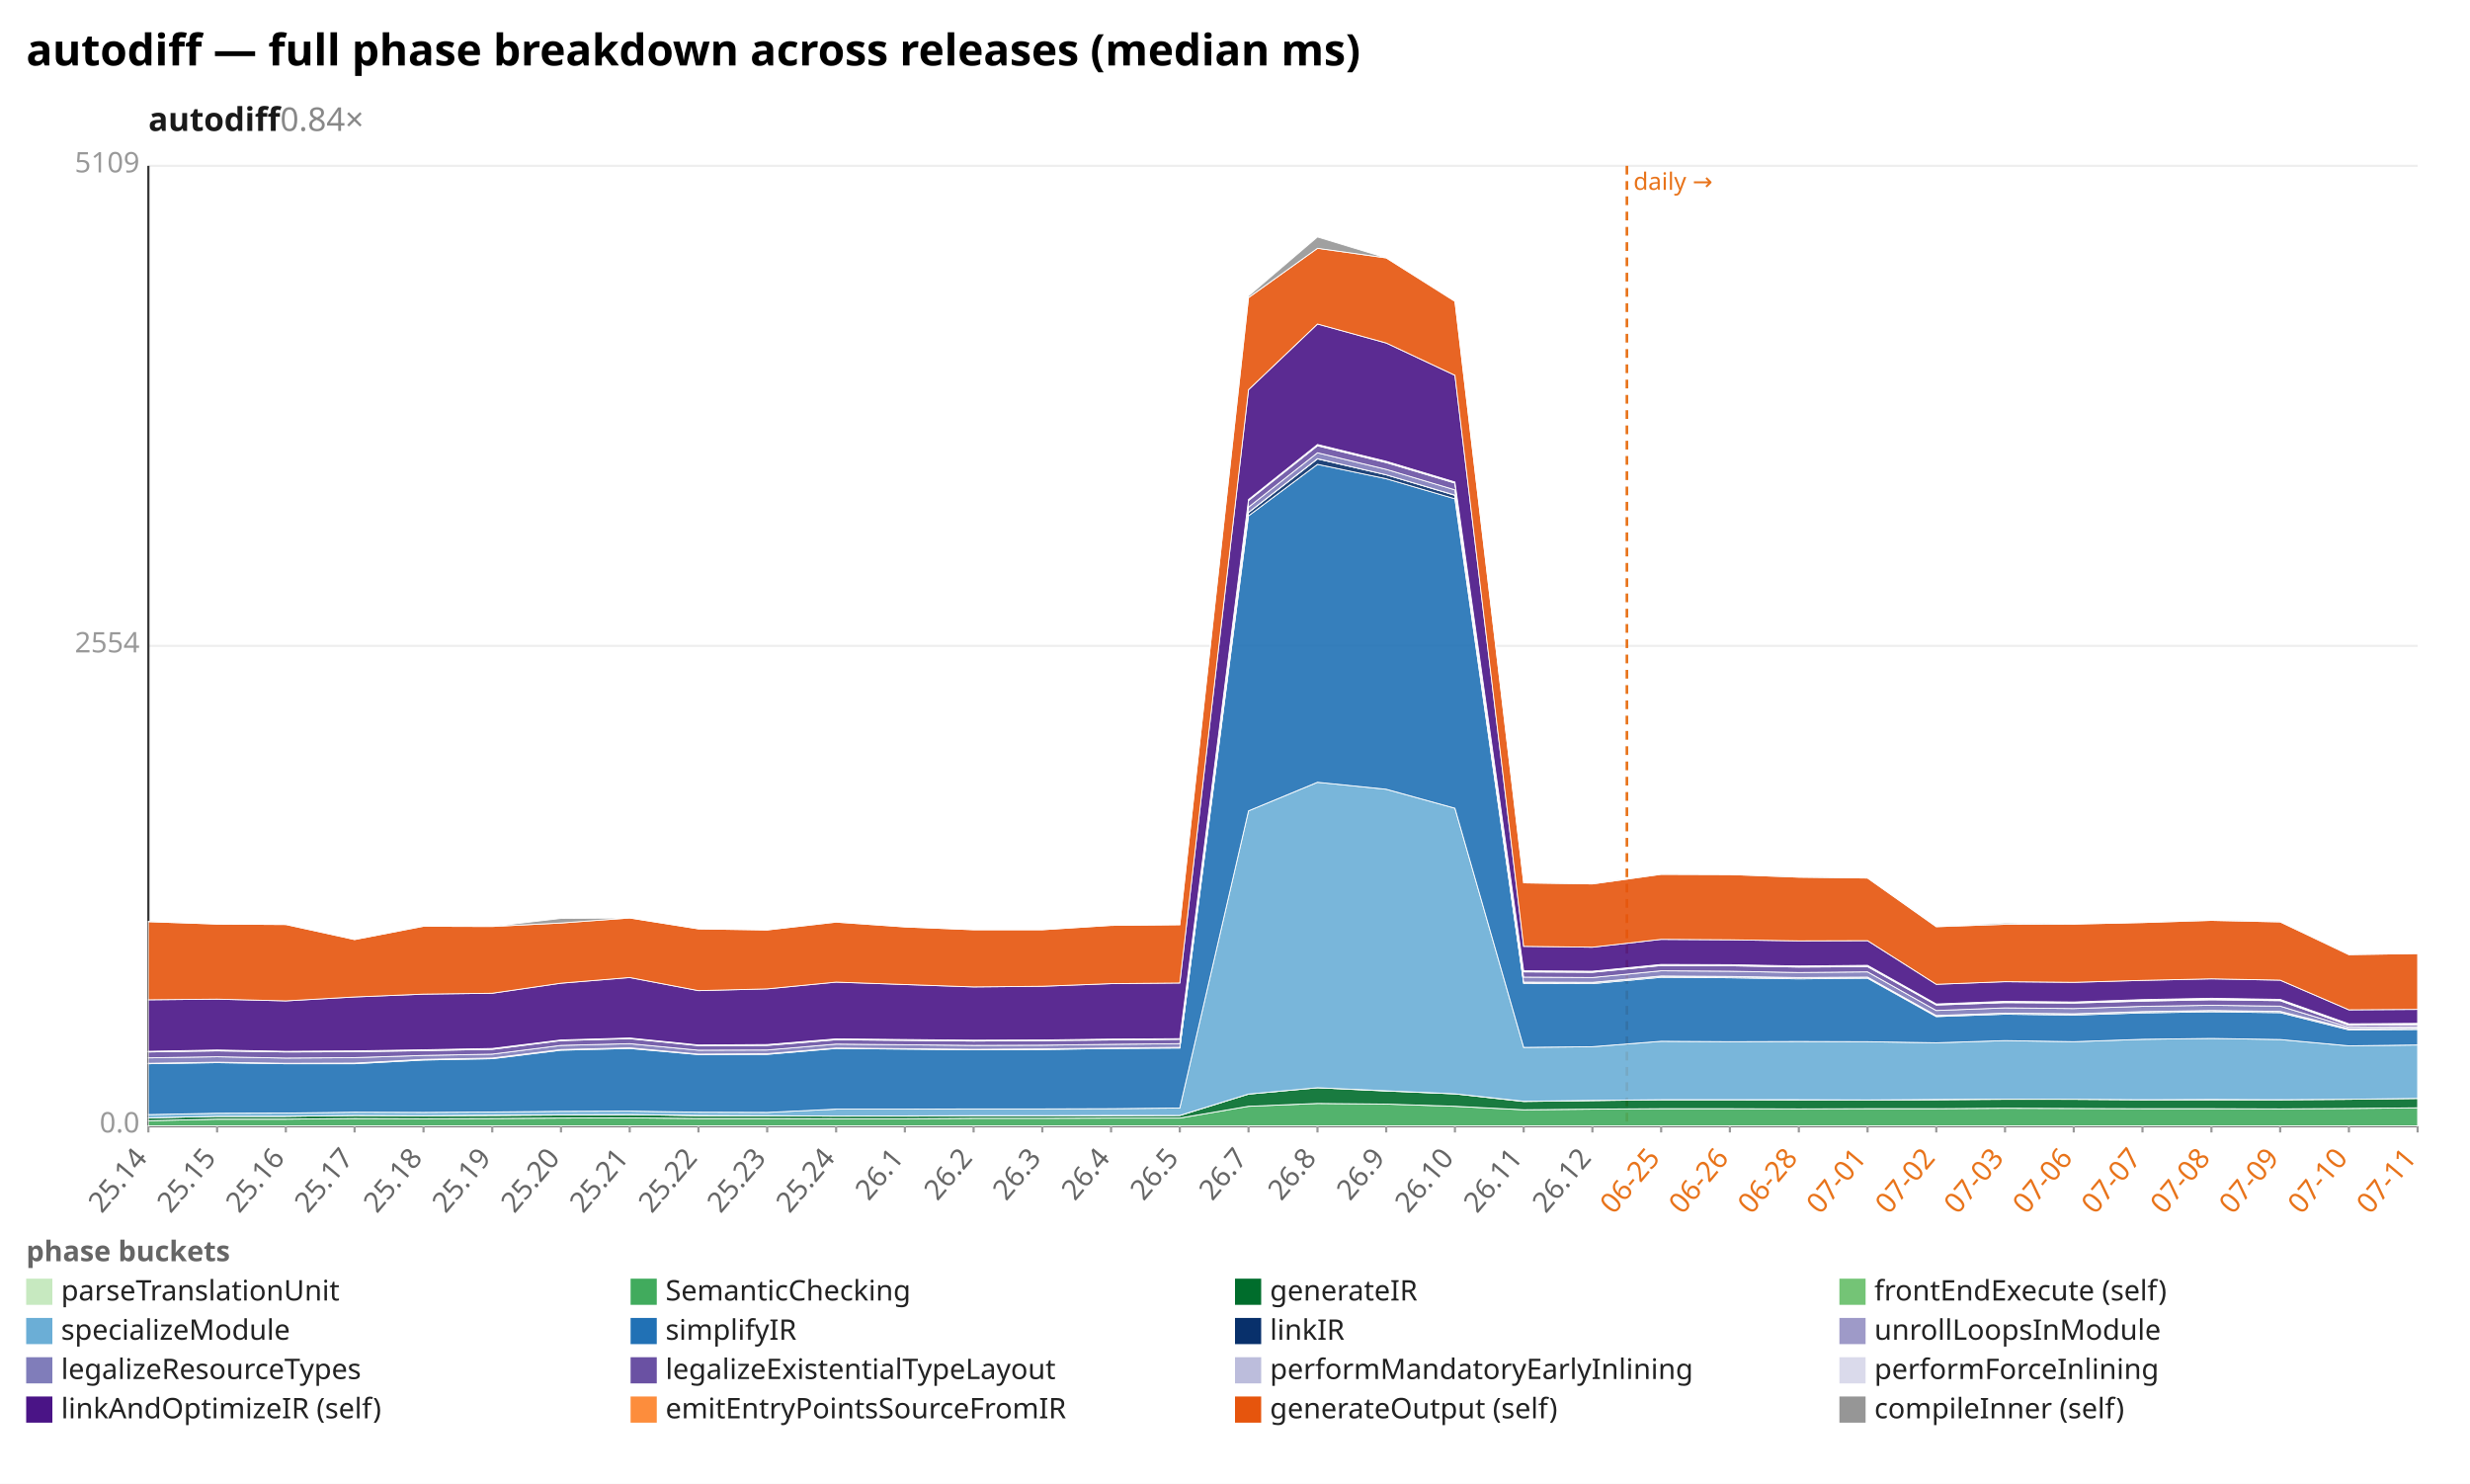
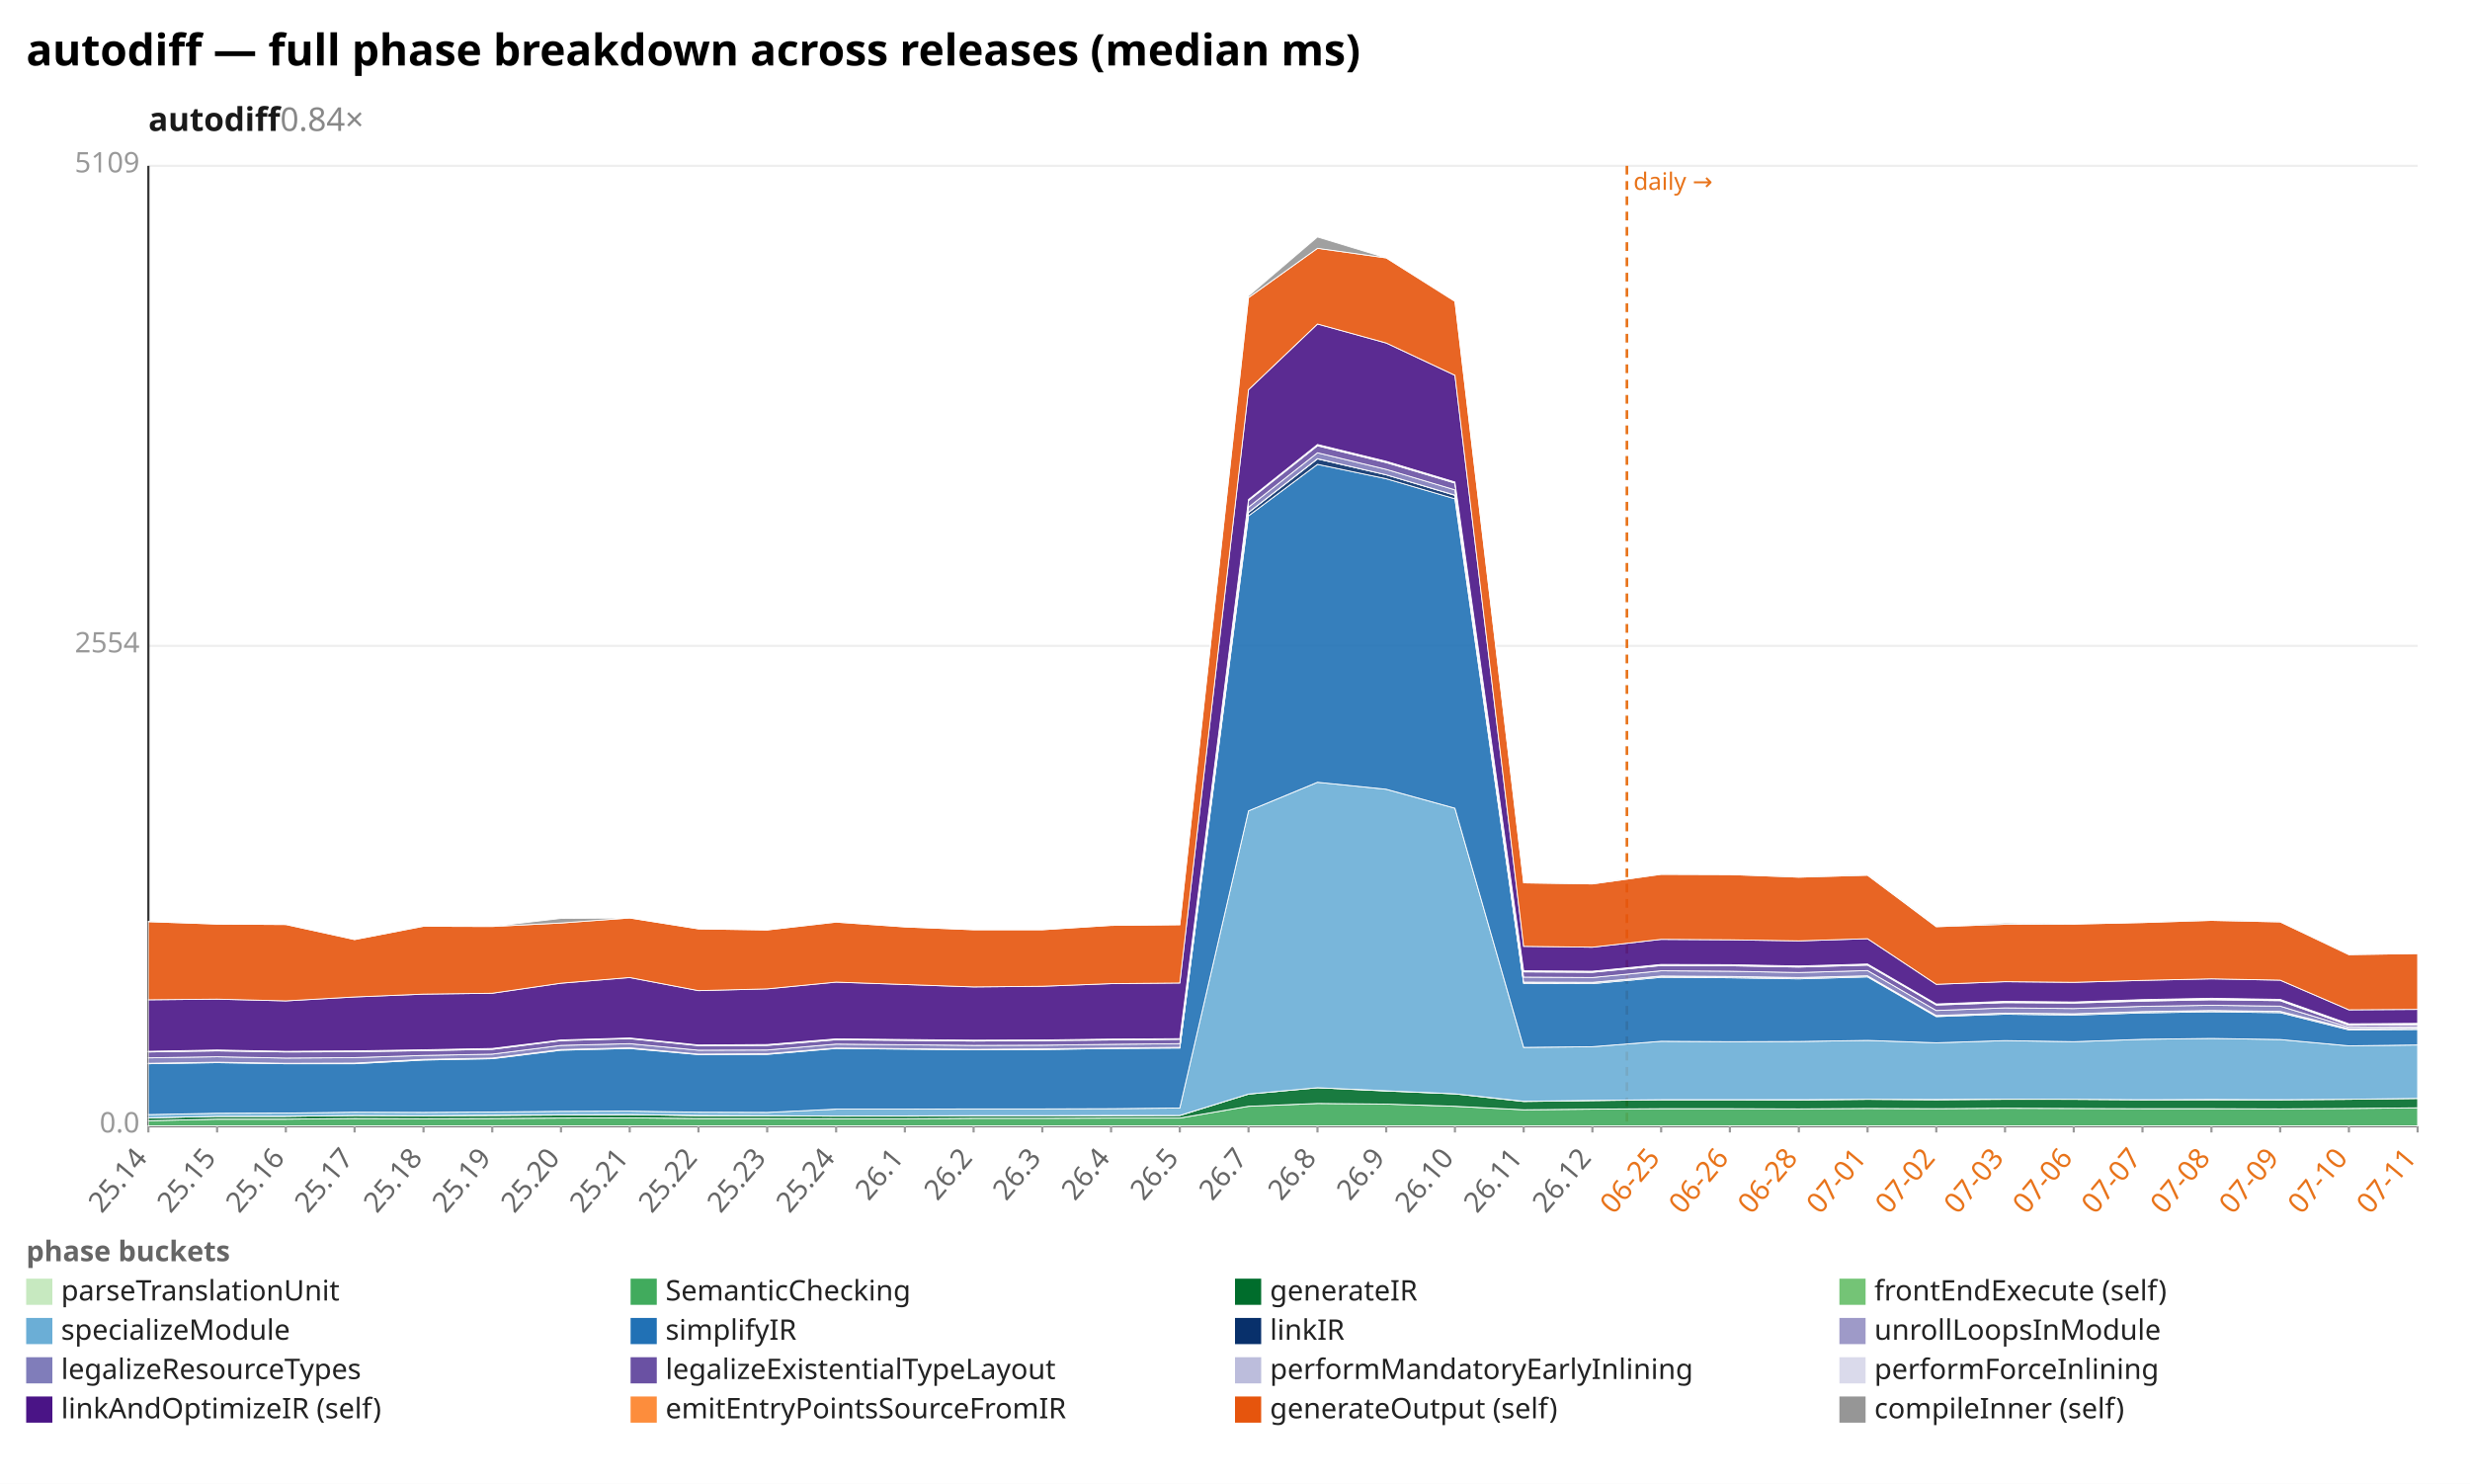
<svg xmlns="http://www.w3.org/2000/svg" width="1132" height="680" viewBox="0 0 1132 680" preserveAspectRatio="xMidYMid meet" font-family="sans-serif" font-size="13">
  <rect width="1132" height="680" fill="white" />
  <text x="12" y="30" font-size="20" font-weight="bold">autodiff — full phase breakdown across releases (median ms)</text>
  <text x="68" y="60" font-size="15" font-weight="600" fill="#1a1a1a">autodiff<tspan fill="#888" font-weight="400" text-decoration="none">  0.84×</tspan>
  </text>
  <line x1="68.0" y1="516.0" x2="1108.0" y2="516.0" stroke="#eee" />
  <text x="64.0" y="519.0" text-anchor="end" fill="#999">0.0</text>
  <line x1="68.0" y1="296.0" x2="1108.0" y2="296.0" stroke="#eee" />
  <text x="64.0" y="299.0" text-anchor="end" fill="#999">2554</text>
  <line x1="68.0" y1="76.0" x2="1108.0" y2="76.0" stroke="#eee" />
  <text x="64.0" y="79.0" text-anchor="end" fill="#999">5109</text>
  <line x1="68.0" y1="76.0" x2="68.0" y2="516.0" stroke="#333" />
  <line x1="68.0" y1="516.0" x2="1108.0" y2="516.0" stroke="#333" />
  <line x1="745.6" y1="76.0" x2="745.6" y2="516.0" stroke="#e8731a" stroke-width="1.2" stroke-dasharray="4 3" />
  <text x="748.6" y="87.0" fill="#e8731a" font-size="11">daily →</text>
  <line x1="68.0" y1="516.0" x2="68.0" y2="519.0" stroke="#999" />
  <text x="68.0" y="531.0" text-anchor="end" fill="#666" transform="rotate(-50 68.0 531.0)">25.14</text>
  <line x1="99.5" y1="516.0" x2="99.5" y2="519.0" stroke="#999" />
  <text x="99.5" y="531.0" text-anchor="end" fill="#666" transform="rotate(-50 99.5 531.0)">25.15</text>
  <line x1="131.0" y1="516.0" x2="131.0" y2="519.0" stroke="#999" />
  <text x="131.0" y="531.0" text-anchor="end" fill="#666" transform="rotate(-50 131.0 531.0)">25.16</text>
  <line x1="162.5" y1="516.0" x2="162.5" y2="519.0" stroke="#999" />
  <text x="162.5" y="531.0" text-anchor="end" fill="#666" transform="rotate(-50 162.5 531.0)">25.17</text>
  <line x1="194.1" y1="516.0" x2="194.1" y2="519.0" stroke="#999" />
  <text x="194.1" y="531.0" text-anchor="end" fill="#666" transform="rotate(-50 194.1 531.0)">25.18</text>
  <line x1="225.6" y1="516.0" x2="225.6" y2="519.0" stroke="#999" />
  <text x="225.6" y="531.0" text-anchor="end" fill="#666" transform="rotate(-50 225.6 531.0)">25.19</text>
  <line x1="257.1" y1="516.0" x2="257.1" y2="519.0" stroke="#999" />
  <text x="257.1" y="531.0" text-anchor="end" fill="#666" transform="rotate(-50 257.1 531.0)">25.20</text>
  <line x1="288.6" y1="516.0" x2="288.6" y2="519.0" stroke="#999" />
  <text x="288.6" y="531.0" text-anchor="end" fill="#666" transform="rotate(-50 288.6 531.0)">25.21</text>
  <line x1="320.1" y1="516.0" x2="320.1" y2="519.0" stroke="#999" />
  <text x="320.1" y="531.0" text-anchor="end" fill="#666" transform="rotate(-50 320.1 531.0)">25.22</text>
  <line x1="351.6" y1="516.0" x2="351.6" y2="519.0" stroke="#999" />
  <text x="351.6" y="531.0" text-anchor="end" fill="#666" transform="rotate(-50 351.6 531.0)">25.23</text>
  <line x1="383.2" y1="516.0" x2="383.2" y2="519.0" stroke="#999" />
  <text x="383.2" y="531.0" text-anchor="end" fill="#666" transform="rotate(-50 383.2 531.0)">25.24</text>
  <line x1="414.7" y1="516.0" x2="414.7" y2="519.0" stroke="#999" />
  <text x="414.7" y="531.0" text-anchor="end" fill="#666" transform="rotate(-50 414.7 531.0)">26.1</text>
  <line x1="446.2" y1="516.0" x2="446.2" y2="519.0" stroke="#999" />
  <text x="446.2" y="531.0" text-anchor="end" fill="#666" transform="rotate(-50 446.2 531.0)">26.2</text>
  <line x1="477.7" y1="516.0" x2="477.7" y2="519.0" stroke="#999" />
  <text x="477.7" y="531.0" text-anchor="end" fill="#666" transform="rotate(-50 477.7 531.0)">26.3</text>
  <line x1="509.2" y1="516.0" x2="509.2" y2="519.0" stroke="#999" />
  <text x="509.2" y="531.0" text-anchor="end" fill="#666" transform="rotate(-50 509.2 531.0)">26.4</text>
  <line x1="540.7" y1="516.0" x2="540.7" y2="519.0" stroke="#999" />
  <text x="540.7" y="531.0" text-anchor="end" fill="#666" transform="rotate(-50 540.7 531.0)">26.5</text>
  <line x1="572.2" y1="516.0" x2="572.2" y2="519.0" stroke="#999" />
  <text x="572.2" y="531.0" text-anchor="end" fill="#666" transform="rotate(-50 572.2 531.0)">26.7</text>
  <line x1="603.8" y1="516.0" x2="603.8" y2="519.0" stroke="#999" />
  <text x="603.8" y="531.0" text-anchor="end" fill="#666" transform="rotate(-50 603.8 531.0)">26.8</text>
  <line x1="635.3" y1="516.0" x2="635.3" y2="519.0" stroke="#999" />
  <text x="635.3" y="531.0" text-anchor="end" fill="#666" transform="rotate(-50 635.3 531.0)">26.9</text>
  <line x1="666.8" y1="516.0" x2="666.8" y2="519.0" stroke="#999" />
  <text x="666.8" y="531.0" text-anchor="end" fill="#666" transform="rotate(-50 666.8 531.0)">26.10</text>
  <line x1="698.3" y1="516.0" x2="698.3" y2="519.0" stroke="#999" />
  <text x="698.3" y="531.0" text-anchor="end" fill="#666" transform="rotate(-50 698.3 531.0)">26.11</text>
  <line x1="729.8" y1="516.0" x2="729.8" y2="519.0" stroke="#999" />
  <text x="729.8" y="531.0" text-anchor="end" fill="#666" transform="rotate(-50 729.8 531.0)">26.12</text>
  <line x1="761.3" y1="516.0" x2="761.3" y2="519.0" stroke="#999" />
  <text x="761.3" y="531.0" text-anchor="end" fill="#e8731a" transform="rotate(-50 761.3 531.0)">06-25</text>
  <line x1="792.8" y1="516.0" x2="792.8" y2="519.0" stroke="#999" />
  <text x="792.8" y="531.0" text-anchor="end" fill="#e8731a" transform="rotate(-50 792.8 531.0)">06-26</text>
  <line x1="824.4" y1="516.0" x2="824.4" y2="519.0" stroke="#999" />
  <text x="824.4" y="531.0" text-anchor="end" fill="#e8731a" transform="rotate(-50 824.4 531.0)">06-28</text>
  <line x1="855.9" y1="516.0" x2="855.9" y2="519.0" stroke="#999" />
  <text x="855.9" y="531.0" text-anchor="end" fill="#e8731a" transform="rotate(-50 855.9 531.0)">07-01</text>
  <line x1="887.4" y1="516.0" x2="887.4" y2="519.0" stroke="#999" />
  <text x="887.4" y="531.0" text-anchor="end" fill="#e8731a" transform="rotate(-50 887.4 531.0)">07-02</text>
  <line x1="918.9" y1="516.0" x2="918.9" y2="519.0" stroke="#999" />
  <text x="918.9" y="531.0" text-anchor="end" fill="#e8731a" transform="rotate(-50 918.9 531.0)">07-03</text>
  <line x1="950.4" y1="516.0" x2="950.4" y2="519.0" stroke="#999" />
  <text x="950.4" y="531.0" text-anchor="end" fill="#e8731a" transform="rotate(-50 950.4 531.0)">07-06</text>
  <line x1="981.9" y1="516.0" x2="981.9" y2="519.0" stroke="#999" />
  <text x="981.9" y="531.0" text-anchor="end" fill="#e8731a" transform="rotate(-50 981.9 531.0)">07-07</text>
  <line x1="1013.5" y1="516.0" x2="1013.5" y2="519.0" stroke="#999" />
  <text x="1013.5" y="531.0" text-anchor="end" fill="#e8731a" transform="rotate(-50 1013.5 531.0)">07-08</text>
  <line x1="1045.0" y1="516.0" x2="1045.0" y2="519.0" stroke="#999" />
  <text x="1045.0" y="531.0" text-anchor="end" fill="#e8731a" transform="rotate(-50 1045.0 531.0)">07-09</text>
  <line x1="1076.5" y1="516.0" x2="1076.5" y2="519.0" stroke="#999" />
  <text x="1076.5" y="531.0" text-anchor="end" fill="#e8731a" transform="rotate(-50 1076.5 531.0)">07-10</text>
  <line x1="1108.0" y1="516.0" x2="1108.0" y2="519.0" stroke="#999" />
  <text x="1108.0" y="531.0" text-anchor="end" fill="#e8731a" transform="rotate(-50 1108.0 531.0)">07-11</text>
  <polygon points="68.0,515.9 99.5,515.9 131.0,515.9 162.5,515.9 194.1,515.9 225.6,515.9 257.1,515.9 288.6,515.9 320.1,515.9 351.6,515.9 383.2,515.9 414.7,515.9 446.2,515.9 477.7,515.9 509.2,515.9 540.7,515.9 572.2,515.9 603.8,515.9 635.3,515.9 666.8,515.9 698.3,515.9 729.8,515.9 761.3,515.9 792.8,515.9 824.4,515.9 855.9,515.9 887.4,515.9 918.9,515.9 950.4,515.9 981.9,515.9 1013.5,515.9 1045.0,515.9 1076.5,515.9 1108.0,515.9 1108.0,516.0 1076.5,516.0 1045.0,516.0 1013.5,516.0 981.9,516.0 950.4,516.0 918.9,516.0 887.4,516.0 855.9,516.0 824.4,516.0 792.8,516.0 761.3,516.0 729.8,516.0 698.3,516.0 666.8,516.0 635.3,516.0 603.8,516.0 572.2,516.0 540.7,516.0 509.2,516.0 477.7,516.0 446.2,516.0 414.7,516.0 383.2,516.0 351.6,516.0 320.1,516.0 288.6,516.0 257.1,516.0 225.6,516.0 194.1,516.0 162.5,516.0 131.0,516.0 99.5,516.0 68.0,516.0" fill="#c7e9c0" fill-opacity="0.9" stroke="#fff" stroke-width="0.4" />
-   <polygon points="68.0,513.6 99.5,512.9 131.0,512.9 162.5,512.6 194.1,512.7 225.6,512.6 257.1,512.4 288.6,512.3 320.1,512.6 351.6,512.6 383.2,512.7 414.7,512.7 446.2,512.5 477.7,512.5 509.2,512.4 540.7,512.4 572.2,507.0 603.8,505.7 635.3,506.0 666.8,507.0 698.3,508.6 729.8,508.3 761.3,508.1 792.8,508.1 824.4,508.2 855.9,508.1 887.4,508.1 918.9,507.9 950.4,508.0 981.9,508.1 1013.5,508.1 1045.0,508.2 1076.5,508.0 1108.0,507.7 1108.0,515.9 1076.5,515.9 1045.0,515.9 1013.5,515.9 981.9,515.9 950.4,515.9 918.9,515.9 887.4,515.9 855.9,515.9 824.4,515.9 792.8,515.9 761.3,515.9 729.8,515.9 698.3,515.9 666.8,515.9 635.3,515.9 603.8,515.9 572.2,515.9 540.7,515.9 509.2,515.9 477.7,515.9 446.2,515.9 414.7,515.9 383.2,515.9 351.6,515.9 320.1,515.9 288.6,515.9 257.1,515.9 225.6,515.9 194.1,515.9 162.5,515.9 131.0,515.9 99.5,515.9 68.0,515.9" fill="#41ab5d" fill-opacity="0.9" stroke="#fff" stroke-width="0.4" />
-   <polygon points="68.0,512.3 99.5,511.6 131.0,511.6 162.5,511.2 194.1,511.3 225.6,511.2 257.1,511.0 288.6,510.8 320.1,511.3 351.6,511.4 383.2,511.5 414.7,511.5 446.2,511.4 477.7,511.3 509.2,511.3 540.7,511.2 572.2,501.4 603.8,498.5 635.3,500.0 666.8,501.3 698.3,504.8 729.8,504.4 761.3,504.0 792.8,504.0 824.4,504.1 855.9,504.1 887.4,504.0 918.9,503.8 950.4,503.8 981.9,504.0 1013.5,504.0 1045.0,504.0 1076.5,503.8 1108.0,503.4 1108.0,507.7 1076.5,508.0 1045.0,508.2 1013.5,508.1 981.9,508.1 950.4,508.0 918.9,507.9 887.4,508.1 855.9,508.1 824.4,508.2 792.8,508.1 761.3,508.1 729.8,508.3 698.3,508.6 666.8,507.0 635.3,506.0 603.8,505.7 572.2,507.0 540.7,512.4 509.2,512.4 477.7,512.5 446.2,512.5 414.7,512.7 383.2,512.7 351.6,512.6 320.1,512.6 288.6,512.3 257.1,512.4 225.6,512.6 194.1,512.7 162.5,512.6 131.0,512.9 99.5,512.9 68.0,513.6" fill="#006d2c" fill-opacity="0.9" stroke="#fff" stroke-width="0.4" />
-   <polygon points="68.0,512.3 99.5,511.6 131.0,511.6 162.5,511.2 194.1,511.3 225.6,511.1 257.1,510.9 288.6,510.8 320.1,511.2 351.6,511.3 383.2,511.5 414.7,511.4 446.2,511.3 477.7,511.3 509.2,511.2 540.7,511.2 572.2,501.4 603.8,498.5 635.3,499.9 666.8,501.3 698.3,504.7 729.8,504.3 761.3,504.0 792.8,504.0 824.4,504.0 855.9,504.1 887.4,503.9 918.9,503.7 950.4,503.8 981.9,504.0 1013.5,503.9 1045.0,504.0 1076.5,503.8 1108.0,503.4 1108.0,503.4 1076.5,503.8 1045.0,504.0 1013.5,504.0 981.9,504.0 950.4,503.8 918.9,503.8 887.4,504.0 855.9,504.1 824.4,504.1 792.8,504.0 761.3,504.0 729.8,504.4 698.3,504.8 666.8,501.3 635.3,500.0 603.8,498.5 572.2,501.4 540.7,511.2 509.2,511.3 477.7,511.3 446.2,511.4 414.7,511.5 383.2,511.5 351.6,511.4 320.1,511.3 288.6,510.8 257.1,511.0 225.6,511.2 194.1,511.3 162.5,511.2 131.0,511.6 99.5,511.6 68.0,512.3" fill="#74c476" fill-opacity="0.9" stroke="#fff" stroke-width="0.4" />
-   <polygon points="68.0,510.8 99.5,510.2 131.0,510.1 162.5,509.7 194.1,509.8 225.6,509.6 257.1,509.3 288.6,509.2 320.1,509.7 351.6,509.8 383.2,508.3 414.7,508.3 446.2,508.2 477.7,508.2 509.2,508.1 540.7,507.8 572.2,371.6 603.8,358.5 635.3,361.7 666.8,370.4 698.3,480.0 729.8,479.7 761.3,477.2 792.8,477.4 824.4,477.3 855.9,477.4 887.4,477.9 918.9,476.9 950.4,477.4 981.9,476.3 1013.5,475.9 1045.0,476.4 1076.5,479.3 1108.0,478.9 1108.0,503.4 1076.5,503.8 1045.0,504.0 1013.5,503.9 981.9,504.0 950.4,503.8 918.9,503.7 887.4,503.9 855.9,504.1 824.4,504.0 792.8,504.0 761.3,504.0 729.8,504.3 698.3,504.7 666.8,501.3 635.3,499.9 603.8,498.5 572.2,501.4 540.7,511.2 509.2,511.2 477.7,511.3 446.2,511.3 414.7,511.4 383.2,511.5 351.6,511.3 320.1,511.2 288.6,510.8 257.1,510.9 225.6,511.1 194.1,511.3 162.5,511.2 131.0,511.6 99.5,511.6 68.0,512.3" fill="#6baed6" fill-opacity="0.9" stroke="#fff" stroke-width="0.4" />
-   <polygon points="68.0,487.5 99.5,487.0 131.0,487.5 162.5,487.5 194.1,485.8 225.6,485.2 257.1,481.3 288.6,480.5 320.1,483.3 351.6,483.2 383.2,480.5 414.7,480.8 446.2,481.1 477.7,481.0 509.2,480.5 540.7,480.3 572.2,236.4 603.8,212.8 635.3,219.4 666.8,228.6 698.3,450.7 729.8,450.8 761.3,447.9 792.8,448.1 824.4,448.6 855.9,448.3 887.4,465.9 918.9,464.8 950.4,465.2 981.9,464.2 1013.5,463.7 1045.0,464.1 1076.5,472.0 1108.0,471.8 1108.0,478.9 1076.5,479.3 1045.0,476.4 1013.5,475.9 981.9,476.3 950.4,477.4 918.9,476.9 887.4,477.9 855.9,477.4 824.4,477.3 792.8,477.4 761.3,477.2 729.8,479.7 698.3,480.0 666.8,370.4 635.3,361.7 603.8,358.5 572.2,371.6 540.7,507.8 509.2,508.1 477.7,508.2 446.2,508.2 414.7,508.3 383.2,508.3 351.6,509.8 320.1,509.7 288.6,509.2 257.1,509.3 225.6,509.6 194.1,509.8 162.5,509.7 131.0,510.1 99.5,510.2 68.0,510.8" fill="#2171b5" fill-opacity="0.9" stroke="#fff" stroke-width="0.4" />
-   <polygon points="68.0,487.3 99.5,486.8 131.0,487.3 162.5,487.3 194.1,485.6 225.6,485.0 257.1,481.0 288.6,480.3 320.1,483.1 351.6,483.0 383.2,480.3 414.7,480.6 446.2,481.0 477.7,480.8 509.2,480.4 540.7,480.1 572.2,234.9 603.8,210.3 635.3,217.6 666.8,227.0 698.3,450.2 729.8,450.3 761.3,447.4 792.8,447.6 824.4,448.1 855.9,447.8 887.4,465.5 918.9,464.3 950.4,464.7 981.9,463.7 1013.5,463.2 1045.0,463.6 1076.5,471.5 1108.0,471.3 1108.0,471.8 1076.5,472.0 1045.0,464.1 1013.5,463.7 981.9,464.2 950.4,465.2 918.9,464.8 887.4,465.9 855.9,448.3 824.4,448.6 792.8,448.1 761.3,447.9 729.8,450.8 698.3,450.7 666.8,228.6 635.3,219.4 603.8,212.8 572.2,236.4 540.7,480.3 509.2,480.5 477.7,481.0 446.2,481.1 414.7,480.8 383.2,480.5 351.6,483.2 320.1,483.3 288.6,480.5 257.1,481.3 225.6,485.2 194.1,485.8 162.5,487.5 131.0,487.5 99.5,487.0 68.0,487.5" fill="#08306b" fill-opacity="0.9" stroke="#fff" stroke-width="0.4" />
-   <polygon points="68.0,487.3 99.5,486.8 131.0,487.3 162.5,487.2 194.1,485.5 225.6,484.9 257.1,481.0 288.6,480.2 320.1,483.1 351.6,482.9 383.2,480.3 414.7,480.6 446.2,480.9 477.7,480.7 509.2,480.3 540.7,480.0 572.2,234.8 603.8,210.2 635.3,217.6 666.8,226.9 698.3,450.1 729.8,450.2 761.3,447.3 792.8,447.5 824.4,448.0 855.9,447.8 887.4,465.4 918.9,464.3 950.4,464.6 981.9,463.6 1013.5,463.1 1045.0,463.5 1076.5,471.4 1108.0,471.2 1108.0,471.3 1076.5,471.5 1045.0,463.6 1013.5,463.2 981.9,463.7 950.4,464.7 918.9,464.3 887.4,465.5 855.9,447.8 824.4,448.1 792.8,447.6 761.3,447.4 729.8,450.3 698.3,450.2 666.8,227.0 635.3,217.6 603.8,210.3 572.2,234.9 540.7,480.1 509.2,480.4 477.7,480.8 446.2,481.0 414.7,480.6 383.2,480.3 351.6,483.0 320.1,483.1 288.6,480.3 257.1,481.0 225.6,485.0 194.1,485.6 162.5,487.3 131.0,487.3 99.5,486.8 68.0,487.3" fill="#9e9ac8" fill-opacity="0.9" stroke="#fff" stroke-width="0.4" />
-   <polygon points="68.0,484.8 99.5,484.3 131.0,484.9 162.5,484.7 194.1,483.7 225.6,483.1 257.1,479.1 288.6,478.3 320.1,481.3 351.6,481.2 383.2,478.5 414.7,478.8 446.2,479.1 477.7,479.0 509.2,478.6 540.7,478.3 572.2,232.4 603.8,207.5 635.3,215.1 666.8,224.5 698.3,447.8 729.8,448.0 761.3,444.9 792.8,445.1 824.4,445.7 855.9,445.4 887.4,463.1 918.9,461.9 950.4,462.2 981.9,461.2 1013.5,460.7 1045.0,461.1 1076.5,470.7 1108.0,470.5 1108.0,471.2 1076.5,471.4 1045.0,463.5 1013.5,463.1 981.9,463.6 950.4,464.6 918.9,464.3 887.4,465.4 855.9,447.8 824.4,448.0 792.8,447.5 761.3,447.3 729.8,450.2 698.3,450.1 666.8,226.9 635.3,217.6 603.8,210.2 572.2,234.8 540.7,480.0 509.2,480.3 477.7,480.7 446.2,480.9 414.7,480.6 383.2,480.3 351.6,482.9 320.1,483.1 288.6,480.2 257.1,481.0 225.6,484.9 194.1,485.5 162.5,487.2 131.0,487.3 99.5,486.8 68.0,487.3" fill="#807dba" fill-opacity="0.9" stroke="#fff" stroke-width="0.4" />
-   <polygon points="68.0,482.1 99.5,481.6 131.0,482.1 162.5,482.0 194.1,481.5 225.6,480.9 257.1,476.9 288.6,476.0 320.1,479.2 351.6,479.1 383.2,476.5 414.7,476.8 446.2,477.1 477.7,476.9 509.2,476.6 540.7,476.3 572.2,229.4 603.8,204.3 635.3,212.0 666.8,221.4 698.3,445.4 729.8,445.6 761.3,442.5 792.8,442.6 824.4,443.2 855.9,443.0 887.4,460.6 918.9,459.5 950.4,459.7 981.9,458.8 1013.5,458.2 1045.0,458.6 1076.5,469.9 1108.0,469.6 1108.0,470.5 1076.5,470.7 1045.0,461.1 1013.5,460.7 981.9,461.2 950.4,462.2 918.9,461.9 887.4,463.1 855.9,445.4 824.4,445.7 792.8,445.1 761.3,444.9 729.8,448.0 698.3,447.8 666.8,224.5 635.3,215.1 603.8,207.5 572.2,232.4 540.7,478.3 509.2,478.6 477.7,479.0 446.2,479.1 414.7,478.8 383.2,478.5 351.6,481.2 320.1,481.3 288.6,478.3 257.1,479.1 225.6,483.1 194.1,483.7 162.5,484.7 131.0,484.9 99.5,484.3 68.0,484.8" fill="#6a51a3" fill-opacity="0.9" stroke="#fff" stroke-width="0.4" />
-   <polygon points="68.0,481.9 99.5,481.4 131.0,481.9 162.5,481.7 194.1,481.2 225.6,480.7 257.1,476.7 288.6,475.8 320.1,479.0 351.6,478.9 383.2,476.3 414.7,476.5 446.2,476.9 477.7,476.7 509.2,476.3 540.7,476.1 572.2,229.1 603.8,204.0 635.3,211.7 666.8,221.1 698.3,445.1 729.8,445.3 761.3,442.2 792.8,442.3 824.4,442.9 855.9,442.7 887.4,460.3 918.9,459.1 950.4,459.4 981.9,458.4 1013.5,457.8 1045.0,458.2 1076.5,469.5 1108.0,469.2 1108.0,469.6 1076.5,469.9 1045.0,458.6 1013.5,458.2 981.9,458.8 950.4,459.7 918.9,459.5 887.4,460.6 855.9,443.0 824.4,443.2 792.8,442.6 761.3,442.5 729.8,445.6 698.3,445.4 666.8,221.4 635.3,212.0 603.8,204.3 572.2,229.4 540.7,476.3 509.2,476.6 477.7,476.9 446.2,477.1 414.7,476.8 383.2,476.5 351.6,479.1 320.1,479.2 288.6,476.0 257.1,476.9 225.6,480.9 194.1,481.5 162.5,482.0 131.0,482.1 99.5,481.6 68.0,482.1" fill="#bcbddc" fill-opacity="0.9" stroke="#fff" stroke-width="0.4" />
-   <polygon points="68.0,481.8 99.5,481.2 131.0,481.8 162.5,481.6 194.1,481.1 225.6,480.5 257.1,476.6 288.6,475.7 320.1,478.9 351.6,478.7 383.2,476.1 414.7,476.4 446.2,476.7 477.7,476.6 509.2,476.2 540.7,476.0 572.2,228.9 603.8,203.7 635.3,211.4 666.8,220.9 698.3,444.9 729.8,445.1 761.3,442.0 792.8,442.1 824.4,442.7 855.9,442.4 887.4,460.1 918.9,458.9 950.4,459.2 981.9,458.1 1013.5,457.5 1045.0,458.0 1076.5,469.2 1108.0,469.0 1108.0,469.2 1076.5,469.5 1045.0,458.2 1013.5,457.8 981.9,458.4 950.4,459.4 918.9,459.1 887.4,460.3 855.9,442.7 824.4,442.9 792.8,442.3 761.3,442.2 729.8,445.3 698.3,445.1 666.8,221.1 635.3,211.7 603.8,204.0 572.2,229.1 540.7,476.1 509.2,476.3 477.7,476.7 446.2,476.9 414.7,476.5 383.2,476.3 351.6,478.9 320.1,479.0 288.6,475.8 257.1,476.7 225.6,480.7 194.1,481.2 162.5,481.7 131.0,481.9 99.5,481.4 68.0,481.9" fill="#dadaeb" fill-opacity="0.9" stroke="#fff" stroke-width="0.4" />
-   <polygon points="68.0,458.2 99.5,457.9 131.0,458.7 162.5,456.9 194.1,455.6 225.6,455.2 257.1,450.6 288.6,448.0 320.1,454.0 351.6,453.2 383.2,450.1 414.7,451.2 446.2,452.3 477.7,452.0 509.2,450.8 540.7,450.5 572.2,178.6 603.8,148.5 635.3,157.2 666.8,172.0 698.3,433.7 729.8,434.1 761.3,430.5 792.8,430.7 824.4,431.2 855.9,431.1 887.4,451.1 918.9,449.9 950.4,450.2 981.9,449.3 1013.5,448.6 1045.0,449.2 1076.5,462.8 1108.0,462.6 1108.0,469.0 1076.5,469.2 1045.0,458.0 1013.5,457.5 981.9,458.1 950.4,459.2 918.9,458.9 887.4,460.1 855.9,442.4 824.4,442.7 792.8,442.1 761.3,442.0 729.8,445.1 698.3,444.9 666.8,220.9 635.3,211.4 603.8,203.7 572.2,228.9 540.7,476.0 509.2,476.2 477.7,476.6 446.2,476.7 414.7,476.4 383.2,476.1 351.6,478.7 320.1,478.9 288.6,475.7 257.1,476.6 225.6,480.5 194.1,481.1 162.5,481.6 131.0,481.8 99.5,481.2 68.0,481.8" fill="#4a1486" fill-opacity="0.9" stroke="#fff" stroke-width="0.4" />
-   <polygon points="68.0,422.4 99.5,423.5 131.0,423.7 162.5,430.6 194.1,424.5 225.6,424.6 257.1,423.0 288.6,420.7 320.1,425.7 351.6,426.2 383.2,422.6 414.7,424.8 446.2,426.1 477.7,426.1 509.2,424.1 540.7,423.8 572.2,136.4 603.8,113.8 635.3,118.2 666.8,138.1 698.3,404.6 729.8,405.1 761.3,400.7 792.8,400.8 824.4,402.0 855.9,402.4 887.4,424.7 918.9,423.6 950.4,423.5 981.9,422.8 1013.5,421.8 1045.0,422.5 1076.5,437.5 1108.0,437.0 1108.0,462.6 1076.5,462.8 1045.0,449.2 1013.5,448.6 981.9,449.3 950.4,450.2 918.9,449.9 887.4,451.1 855.9,431.1 824.4,431.2 792.8,430.7 761.3,430.5 729.8,434.1 698.3,433.7 666.8,172.0 635.3,157.2 603.8,148.5 572.2,178.6 540.7,450.5 509.2,450.8 477.7,452.0 446.2,452.3 414.7,451.2 383.2,450.1 351.6,453.2 320.1,454.0 288.6,448.0 257.1,450.6 225.6,455.2 194.1,455.6 162.5,456.9 131.0,458.7 99.5,457.9 68.0,458.2" fill="#e6550d" fill-opacity="0.9" stroke="#fff" stroke-width="0.4" />
-   <polygon points="68.0,422.3 99.5,423.5 131.0,423.6 162.5,430.6 194.1,424.4 225.6,424.6 257.1,420.9 288.6,420.7 320.1,425.7 351.6,426.2 383.2,422.5 414.7,424.8 446.2,426.1 477.7,426.1 509.2,424.1 540.7,423.8 572.2,135.6 603.8,108.6 635.3,118.2 666.8,138.1 698.3,404.6 729.8,404.9 761.3,400.6 792.8,400.8 824.4,401.8 855.9,402.4 887.4,424.5 918.9,423.0 950.4,423.5 981.9,422.8 1013.5,421.6 1045.0,422.4 1076.5,437.4 1108.0,437.0 1108.0,437.0 1076.5,437.5 1045.0,422.5 1013.5,421.8 981.9,422.8 950.4,423.5 918.9,423.6 887.4,424.7 855.9,402.4 824.4,402.0 792.8,400.8 761.3,400.7 729.8,405.1 698.3,404.6 666.8,138.1 635.3,118.2 603.8,113.8 572.2,136.4 540.7,423.8 509.2,424.1 477.7,426.1 446.2,426.1 414.7,424.8 383.2,422.6 351.6,426.2 320.1,425.7 288.6,420.7 257.1,423.0 225.6,424.6 194.1,424.5 162.5,430.6 131.0,423.7 99.5,423.5 68.0,422.4" fill="#969696" fill-opacity="0.9" stroke="#fff" stroke-width="0.4" />
+   <polygon points="68.0,513.6 99.5,512.9 131.0,512.9 162.5,512.6 194.1,512.7 225.6,512.6 257.1,512.4 288.6,512.3 320.1,512.6 351.6,512.6 383.2,512.7 414.7,512.7 446.2,512.5 477.7,512.5 509.2,512.4 540.7,512.4 572.2,507.0 603.8,505.7 635.3,506.0 666.8,507.0 698.3,508.6 729.8,508.3 761.3,508.1 792.8,508.1 824.4,508.2 855.9,508.0 887.4,508.1 918.9,507.9 950.4,508.0 981.9,508.1 1013.5,508.1 1045.0,508.2 1076.5,508.0 1108.0,507.7 1108.0,515.9 1076.5,515.9 1045.0,515.9 1013.5,515.9 981.9,515.9 950.4,515.9 918.9,515.9 887.4,515.9 855.9,515.9 824.4,515.9 792.8,515.9 761.3,515.9 729.8,515.9 698.3,515.9 666.8,515.9 635.3,515.9 603.8,515.9 572.2,515.9 540.7,515.9 509.2,515.9 477.7,515.9 446.2,515.9 414.7,515.9 383.2,515.9 351.6,515.9 320.1,515.9 288.6,515.9 257.1,515.9 225.6,515.9 194.1,515.9 162.5,515.9 131.0,515.9 99.5,515.9 68.0,515.9" fill="#41ab5d" fill-opacity="0.9" stroke="#fff" stroke-width="0.4" />
+   <polygon points="68.0,512.3 99.5,511.6 131.0,511.6 162.5,511.2 194.1,511.3 225.6,511.2 257.1,511.0 288.6,510.8 320.1,511.3 351.6,511.4 383.2,511.5 414.7,511.5 446.2,511.4 477.7,511.3 509.2,511.3 540.7,511.2 572.2,501.4 603.8,498.5 635.3,500.0 666.8,501.3 698.3,504.8 729.8,504.4 761.3,504.0 792.8,504.0 824.4,504.1 855.9,503.8 887.4,504.0 918.9,503.8 950.4,503.8 981.9,504.0 1013.5,504.0 1045.0,504.0 1076.5,503.8 1108.0,503.4 1108.0,507.7 1076.5,508.0 1045.0,508.2 1013.5,508.1 981.9,508.1 950.4,508.0 918.9,507.9 887.4,508.1 855.9,508.0 824.4,508.2 792.8,508.1 761.3,508.1 729.8,508.3 698.3,508.6 666.8,507.0 635.3,506.0 603.8,505.7 572.2,507.0 540.7,512.4 509.2,512.4 477.7,512.5 446.2,512.5 414.7,512.7 383.2,512.7 351.6,512.6 320.1,512.6 288.6,512.3 257.1,512.4 225.6,512.6 194.1,512.7 162.5,512.6 131.0,512.9 99.5,512.9 68.0,513.6" fill="#006d2c" fill-opacity="0.9" stroke="#fff" stroke-width="0.4" />
+   <polygon points="68.0,512.3 99.5,511.6 131.0,511.6 162.5,511.2 194.1,511.3 225.6,511.1 257.1,510.9 288.6,510.8 320.1,511.2 351.6,511.3 383.2,511.5 414.7,511.4 446.2,511.3 477.7,511.3 509.2,511.2 540.7,511.2 572.2,501.4 603.8,498.5 635.3,499.9 666.8,501.3 698.3,504.7 729.8,504.3 761.3,504.0 792.8,504.0 824.4,504.0 855.9,503.8 887.4,503.9 918.9,503.7 950.4,503.8 981.9,504.0 1013.5,503.9 1045.0,504.0 1076.5,503.8 1108.0,503.4 1108.0,503.4 1076.5,503.8 1045.0,504.0 1013.5,504.0 981.9,504.0 950.4,503.8 918.9,503.8 887.4,504.0 855.9,503.8 824.4,504.1 792.8,504.0 761.3,504.0 729.8,504.4 698.3,504.8 666.8,501.3 635.3,500.0 603.8,498.5 572.2,501.4 540.7,511.2 509.2,511.3 477.7,511.3 446.2,511.4 414.7,511.5 383.2,511.5 351.6,511.4 320.1,511.3 288.6,510.8 257.1,511.0 225.6,511.2 194.1,511.3 162.5,511.2 131.0,511.6 99.5,511.6 68.0,512.3" fill="#74c476" fill-opacity="0.9" stroke="#fff" stroke-width="0.4" />
+   <polygon points="68.0,510.8 99.5,510.2 131.0,510.1 162.5,509.7 194.1,509.8 225.6,509.6 257.1,509.3 288.6,509.2 320.1,509.7 351.6,509.8 383.2,508.3 414.7,508.3 446.2,508.2 477.7,508.2 509.2,508.1 540.7,507.8 572.2,371.6 603.8,358.5 635.3,361.7 666.8,370.4 698.3,480.0 729.8,479.7 761.3,477.2 792.8,477.4 824.4,477.3 855.9,476.8 887.4,477.9 918.9,476.9 950.4,477.4 981.9,476.3 1013.5,475.9 1045.0,476.4 1076.5,479.3 1108.0,478.9 1108.0,503.4 1076.5,503.8 1045.0,504.0 1013.5,503.9 981.9,504.0 950.4,503.8 918.9,503.7 887.4,503.9 855.9,503.8 824.4,504.0 792.8,504.0 761.3,504.0 729.8,504.3 698.3,504.7 666.8,501.3 635.3,499.9 603.8,498.5 572.2,501.4 540.7,511.2 509.2,511.2 477.7,511.3 446.2,511.3 414.7,511.4 383.2,511.5 351.6,511.3 320.1,511.2 288.6,510.8 257.1,510.9 225.6,511.1 194.1,511.3 162.5,511.2 131.0,511.6 99.5,511.6 68.0,512.3" fill="#6baed6" fill-opacity="0.9" stroke="#fff" stroke-width="0.4" />
+   <polygon points="68.0,487.5 99.5,487.0 131.0,487.5 162.5,487.5 194.1,485.8 225.6,485.2 257.1,481.3 288.6,480.5 320.1,483.3 351.6,483.2 383.2,480.5 414.7,480.8 446.2,481.1 477.7,481.0 509.2,480.5 540.7,480.3 572.2,236.4 603.8,212.8 635.3,219.4 666.8,228.6 698.3,450.7 729.8,450.8 761.3,447.9 792.8,448.1 824.4,448.6 855.9,447.7 887.4,465.9 918.9,464.8 950.4,465.2 981.9,464.2 1013.5,463.7 1045.0,464.1 1076.5,472.0 1108.0,471.8 1108.0,478.9 1076.5,479.3 1045.0,476.4 1013.5,475.9 981.9,476.3 950.4,477.4 918.9,476.9 887.4,477.9 855.9,476.8 824.4,477.3 792.8,477.4 761.3,477.2 729.8,479.7 698.3,480.0 666.8,370.4 635.3,361.7 603.8,358.5 572.2,371.6 540.7,507.8 509.2,508.1 477.7,508.2 446.2,508.2 414.7,508.3 383.2,508.3 351.6,509.8 320.1,509.7 288.6,509.2 257.1,509.3 225.6,509.6 194.1,509.8 162.5,509.7 131.0,510.1 99.5,510.2 68.0,510.8" fill="#2171b5" fill-opacity="0.9" stroke="#fff" stroke-width="0.4" />
+   <polygon points="68.0,487.3 99.5,486.8 131.0,487.3 162.5,487.3 194.1,485.6 225.6,485.0 257.1,481.0 288.6,480.3 320.1,483.1 351.6,483.0 383.2,480.3 414.7,480.6 446.2,481.0 477.7,480.8 509.2,480.4 540.7,480.1 572.2,234.9 603.8,210.3 635.3,217.6 666.8,227.0 698.3,450.2 729.8,450.3 761.3,447.4 792.8,447.6 824.4,448.1 855.9,447.2 887.4,465.5 918.9,464.3 950.4,464.7 981.9,463.7 1013.5,463.2 1045.0,463.6 1076.5,471.5 1108.0,471.3 1108.0,471.8 1076.5,472.0 1045.0,464.1 1013.5,463.7 981.9,464.2 950.4,465.2 918.9,464.8 887.4,465.9 855.9,447.7 824.4,448.6 792.8,448.1 761.3,447.9 729.8,450.8 698.3,450.7 666.8,228.6 635.3,219.4 603.8,212.8 572.2,236.4 540.7,480.3 509.2,480.5 477.7,481.0 446.2,481.1 414.7,480.8 383.2,480.5 351.6,483.2 320.1,483.3 288.6,480.5 257.1,481.3 225.6,485.2 194.1,485.8 162.5,487.5 131.0,487.5 99.5,487.0 68.0,487.5" fill="#08306b" fill-opacity="0.9" stroke="#fff" stroke-width="0.4" />
+   <polygon points="68.0,487.3 99.5,486.8 131.0,487.3 162.5,487.2 194.1,485.5 225.6,484.9 257.1,481.0 288.6,480.2 320.1,483.1 351.6,482.9 383.2,480.3 414.7,480.6 446.2,480.9 477.7,480.7 509.2,480.3 540.7,480.0 572.2,234.8 603.8,210.2 635.3,217.6 666.8,226.9 698.3,450.1 729.8,450.2 761.3,447.3 792.8,447.5 824.4,448.0 855.9,447.2 887.4,465.4 918.9,464.3 950.4,464.6 981.9,463.6 1013.5,463.1 1045.0,463.5 1076.5,471.4 1108.0,471.2 1108.0,471.3 1076.5,471.5 1045.0,463.6 1013.5,463.2 981.9,463.7 950.4,464.7 918.9,464.3 887.4,465.5 855.9,447.2 824.4,448.1 792.8,447.6 761.3,447.4 729.8,450.3 698.3,450.2 666.8,227.0 635.3,217.6 603.8,210.3 572.2,234.9 540.7,480.1 509.2,480.4 477.7,480.8 446.2,481.0 414.7,480.6 383.2,480.3 351.6,483.0 320.1,483.1 288.6,480.3 257.1,481.0 225.6,485.0 194.1,485.6 162.5,487.3 131.0,487.3 99.5,486.8 68.0,487.3" fill="#9e9ac8" fill-opacity="0.9" stroke="#fff" stroke-width="0.4" />
+   <polygon points="68.0,484.8 99.5,484.3 131.0,484.9 162.5,484.7 194.1,483.7 225.6,483.1 257.1,479.1 288.6,478.3 320.1,481.3 351.6,481.2 383.2,478.5 414.7,478.8 446.2,479.1 477.7,479.0 509.2,478.6 540.7,478.3 572.2,232.4 603.8,207.5 635.3,215.1 666.8,224.5 698.3,447.8 729.8,448.0 761.3,444.9 792.8,445.1 824.4,445.7 855.9,444.8 887.4,463.1 918.9,461.9 950.4,462.2 981.9,461.2 1013.5,460.7 1045.0,461.1 1076.5,470.7 1108.0,470.5 1108.0,471.2 1076.5,471.4 1045.0,463.5 1013.5,463.1 981.9,463.6 950.4,464.6 918.9,464.3 887.4,465.4 855.9,447.2 824.4,448.0 792.8,447.5 761.3,447.3 729.8,450.2 698.3,450.1 666.8,226.9 635.3,217.6 603.8,210.2 572.2,234.8 540.7,480.0 509.2,480.3 477.7,480.7 446.2,480.9 414.7,480.6 383.2,480.3 351.6,482.9 320.1,483.1 288.6,480.2 257.1,481.0 225.6,484.9 194.1,485.5 162.5,487.2 131.0,487.3 99.5,486.8 68.0,487.3" fill="#807dba" fill-opacity="0.9" stroke="#fff" stroke-width="0.4" />
+   <polygon points="68.0,482.1 99.5,481.6 131.0,482.1 162.5,482.0 194.1,481.5 225.6,480.9 257.1,476.9 288.6,476.0 320.1,479.2 351.6,479.1 383.2,476.5 414.7,476.8 446.2,477.1 477.7,476.9 509.2,476.6 540.7,476.3 572.2,229.4 603.8,204.3 635.3,212.0 666.8,221.4 698.3,445.4 729.8,445.6 761.3,442.5 792.8,442.6 824.4,443.2 855.9,442.3 887.4,460.6 918.9,459.5 950.4,459.7 981.9,458.8 1013.5,458.2 1045.0,458.6 1076.5,469.9 1108.0,469.6 1108.0,470.5 1076.5,470.7 1045.0,461.1 1013.5,460.7 981.9,461.2 950.4,462.2 918.9,461.9 887.4,463.1 855.9,444.8 824.4,445.7 792.8,445.1 761.3,444.9 729.8,448.0 698.3,447.8 666.8,224.5 635.3,215.1 603.8,207.5 572.2,232.4 540.7,478.3 509.2,478.6 477.7,479.0 446.2,479.1 414.7,478.8 383.2,478.5 351.6,481.2 320.1,481.3 288.6,478.3 257.1,479.1 225.6,483.1 194.1,483.7 162.5,484.7 131.0,484.9 99.5,484.3 68.0,484.8" fill="#6a51a3" fill-opacity="0.9" stroke="#fff" stroke-width="0.4" />
+   <polygon points="68.0,481.9 99.5,481.4 131.0,481.9 162.5,481.7 194.1,481.2 225.6,480.7 257.1,476.7 288.6,475.8 320.1,479.0 351.6,478.9 383.2,476.3 414.7,476.5 446.2,476.9 477.7,476.7 509.2,476.3 540.7,476.1 572.2,229.1 603.8,204.0 635.3,211.7 666.8,221.1 698.3,445.1 729.8,445.3 761.3,442.2 792.8,442.3 824.4,442.9 855.9,442.0 887.4,460.3 918.9,459.1 950.4,459.4 981.9,458.4 1013.5,457.8 1045.0,458.2 1076.5,469.5 1108.0,469.2 1108.0,469.6 1076.5,469.9 1045.0,458.6 1013.5,458.2 981.9,458.8 950.4,459.7 918.9,459.5 887.4,460.6 855.9,442.3 824.4,443.2 792.8,442.6 761.3,442.5 729.8,445.6 698.3,445.4 666.8,221.4 635.3,212.0 603.8,204.3 572.2,229.4 540.7,476.3 509.2,476.6 477.7,476.9 446.2,477.1 414.7,476.8 383.2,476.5 351.6,479.1 320.1,479.2 288.6,476.0 257.1,476.9 225.6,480.9 194.1,481.5 162.5,482.0 131.0,482.1 99.5,481.6 68.0,482.1" fill="#bcbddc" fill-opacity="0.9" stroke="#fff" stroke-width="0.4" />
+   <polygon points="68.0,481.8 99.5,481.2 131.0,481.8 162.5,481.6 194.1,481.1 225.6,480.5 257.1,476.6 288.6,475.7 320.1,478.9 351.6,478.7 383.2,476.1 414.7,476.4 446.2,476.7 477.7,476.6 509.2,476.2 540.7,476.0 572.2,228.9 603.8,203.7 635.3,211.4 666.8,220.9 698.3,444.9 729.8,445.1 761.3,442.0 792.8,442.1 824.4,442.7 855.9,441.8 887.4,460.1 918.9,458.9 950.4,459.2 981.9,458.1 1013.5,457.5 1045.0,458.0 1076.5,469.2 1108.0,469.0 1108.0,469.2 1076.5,469.5 1045.0,458.2 1013.5,457.8 981.9,458.4 950.4,459.4 918.9,459.1 887.4,460.3 855.9,442.0 824.4,442.9 792.8,442.3 761.3,442.2 729.8,445.3 698.3,445.1 666.8,221.1 635.3,211.7 603.8,204.0 572.2,229.1 540.7,476.1 509.2,476.3 477.7,476.7 446.2,476.9 414.7,476.5 383.2,476.3 351.6,478.9 320.1,479.0 288.6,475.8 257.1,476.7 225.6,480.7 194.1,481.2 162.5,481.7 131.0,481.9 99.5,481.4 68.0,481.9" fill="#dadaeb" fill-opacity="0.9" stroke="#fff" stroke-width="0.4" />
+   <polygon points="68.0,458.2 99.5,457.9 131.0,458.7 162.5,456.9 194.1,455.6 225.6,455.2 257.1,450.6 288.6,448.0 320.1,454.0 351.6,453.2 383.2,450.1 414.7,451.2 446.2,452.3 477.7,452.0 509.2,450.8 540.7,450.5 572.2,178.6 603.8,148.5 635.3,157.2 666.8,172.0 698.3,433.7 729.8,434.1 761.3,430.5 792.8,430.7 824.4,431.2 855.9,430.2 887.4,451.1 918.9,449.9 950.4,450.2 981.9,449.3 1013.5,448.6 1045.0,449.2 1076.5,462.8 1108.0,462.6 1108.0,469.0 1076.5,469.2 1045.0,458.0 1013.5,457.5 981.9,458.1 950.4,459.2 918.9,458.9 887.4,460.1 855.9,441.8 824.4,442.7 792.8,442.1 761.3,442.0 729.8,445.1 698.3,444.9 666.8,220.9 635.3,211.4 603.8,203.7 572.2,228.9 540.7,476.0 509.2,476.2 477.7,476.6 446.2,476.7 414.7,476.4 383.2,476.1 351.6,478.7 320.1,478.9 288.6,475.7 257.1,476.6 225.6,480.5 194.1,481.1 162.5,481.6 131.0,481.8 99.5,481.2 68.0,481.8" fill="#4a1486" fill-opacity="0.9" stroke="#fff" stroke-width="0.4" />
+   <polygon points="68.0,422.4 99.5,423.5 131.0,423.7 162.5,430.6 194.1,424.5 225.6,424.6 257.1,423.0 288.6,420.7 320.1,425.7 351.6,426.2 383.2,422.6 414.7,424.8 446.2,426.1 477.7,426.1 509.2,424.1 540.7,423.8 572.2,136.4 603.8,113.8 635.3,118.2 666.8,138.1 698.3,404.6 729.8,405.1 761.3,400.7 792.8,400.8 824.4,402.0 855.9,401.1 887.4,424.7 918.9,423.6 950.4,423.5 981.9,422.8 1013.5,421.8 1045.0,422.5 1076.5,437.5 1108.0,437.0 1108.0,462.6 1076.5,462.8 1045.0,449.2 1013.5,448.6 981.9,449.3 950.4,450.2 918.9,449.9 887.4,451.1 855.9,430.2 824.4,431.2 792.8,430.7 761.3,430.5 729.8,434.1 698.3,433.7 666.8,172.0 635.3,157.2 603.8,148.5 572.2,178.6 540.7,450.5 509.2,450.8 477.7,452.0 446.2,452.3 414.7,451.2 383.2,450.1 351.6,453.2 320.1,454.0 288.6,448.0 257.1,450.6 225.6,455.2 194.1,455.6 162.5,456.9 131.0,458.7 99.5,457.9 68.0,458.2" fill="#e6550d" fill-opacity="0.9" stroke="#fff" stroke-width="0.4" />
+   <polygon points="68.0,422.3 99.5,423.5 131.0,423.6 162.5,430.6 194.1,424.4 225.6,424.6 257.1,420.9 288.6,420.7 320.1,425.7 351.6,426.2 383.2,422.5 414.7,424.8 446.2,426.1 477.7,426.1 509.2,424.1 540.7,423.8 572.2,135.6 603.8,108.6 635.3,118.2 666.8,138.1 698.3,404.6 729.8,404.9 761.3,400.6 792.8,400.8 824.4,401.8 855.9,400.8 887.4,424.5 918.9,423.0 950.4,423.5 981.9,422.8 1013.5,421.6 1045.0,422.4 1076.5,437.4 1108.0,437.0 1108.0,437.0 1076.5,437.5 1045.0,422.5 1013.5,421.8 981.9,422.8 950.4,423.5 918.9,423.6 887.4,424.7 855.9,401.1 824.4,402.0 792.8,400.8 761.3,400.7 729.8,405.1 698.3,404.6 666.8,138.1 635.3,118.2 603.8,113.8 572.2,136.4 540.7,423.8 509.2,424.1 477.7,426.1 446.2,426.1 414.7,424.8 383.2,422.6 351.6,426.2 320.1,425.7 288.6,420.7 257.1,423.0 225.6,424.6 194.1,424.5 162.5,430.6 131.0,423.7 99.5,423.5 68.0,422.4" fill="#969696" fill-opacity="0.9" stroke="#fff" stroke-width="0.4" />
  <text x="12" y="578" fill="#666" font-weight="600">phase buckets</text>
  <rect x="12" y="586" width="12" height="12" fill="#c7e9c0" />
  <text x="28" y="596" fill="#222">parseTranslationUnit</text>
  <rect x="289" y="586" width="12" height="12" fill="#41ab5d" />
  <text x="305" y="596" fill="#222">SemanticChecking</text>
  <rect x="566" y="586" width="12" height="12" fill="#006d2c" />
  <text x="582" y="596" fill="#222">generateIR</text>
  <rect x="843" y="586" width="12" height="12" fill="#74c476" />
  <text x="859" y="596" fill="#222">frontEndExecute (self)</text>
  <rect x="12" y="604" width="12" height="12" fill="#6baed6" />
  <text x="28" y="614" fill="#222">specializeModule</text>
  <rect x="289" y="604" width="12" height="12" fill="#2171b5" />
  <text x="305" y="614" fill="#222">simplifyIR</text>
  <rect x="566" y="604" width="12" height="12" fill="#08306b" />
  <text x="582" y="614" fill="#222">linkIR</text>
  <rect x="843" y="604" width="12" height="12" fill="#9e9ac8" />
  <text x="859" y="614" fill="#222">unrollLoopsInModule</text>
  <rect x="12" y="622" width="12" height="12" fill="#807dba" />
  <text x="28" y="632" fill="#222">legalizeResourceTypes</text>
  <rect x="289" y="622" width="12" height="12" fill="#6a51a3" />
  <text x="305" y="632" fill="#222">legalizeExistentialTypeLayout</text>
  <rect x="566" y="622" width="12" height="12" fill="#bcbddc" />
  <text x="582" y="632" fill="#222">performMandatoryEarlyInlining</text>
  <rect x="843" y="622" width="12" height="12" fill="#dadaeb" />
  <text x="859" y="632" fill="#222">performForceInlining</text>
  <rect x="12" y="640" width="12" height="12" fill="#4a1486" />
  <text x="28" y="650" fill="#222">linkAndOptimizeIR (self)</text>
  <rect x="289" y="640" width="12" height="12" fill="#fd8d3c" />
  <text x="305" y="650" fill="#222">emitEntryPointsSourceFromIR</text>
  <rect x="566" y="640" width="12" height="12" fill="#e6550d" />
  <text x="582" y="650" fill="#222">generateOutput (self)</text>
  <rect x="843" y="640" width="12" height="12" fill="#969696" />
  <text x="859" y="650" fill="#222">compileInner (self)</text>
</svg>
